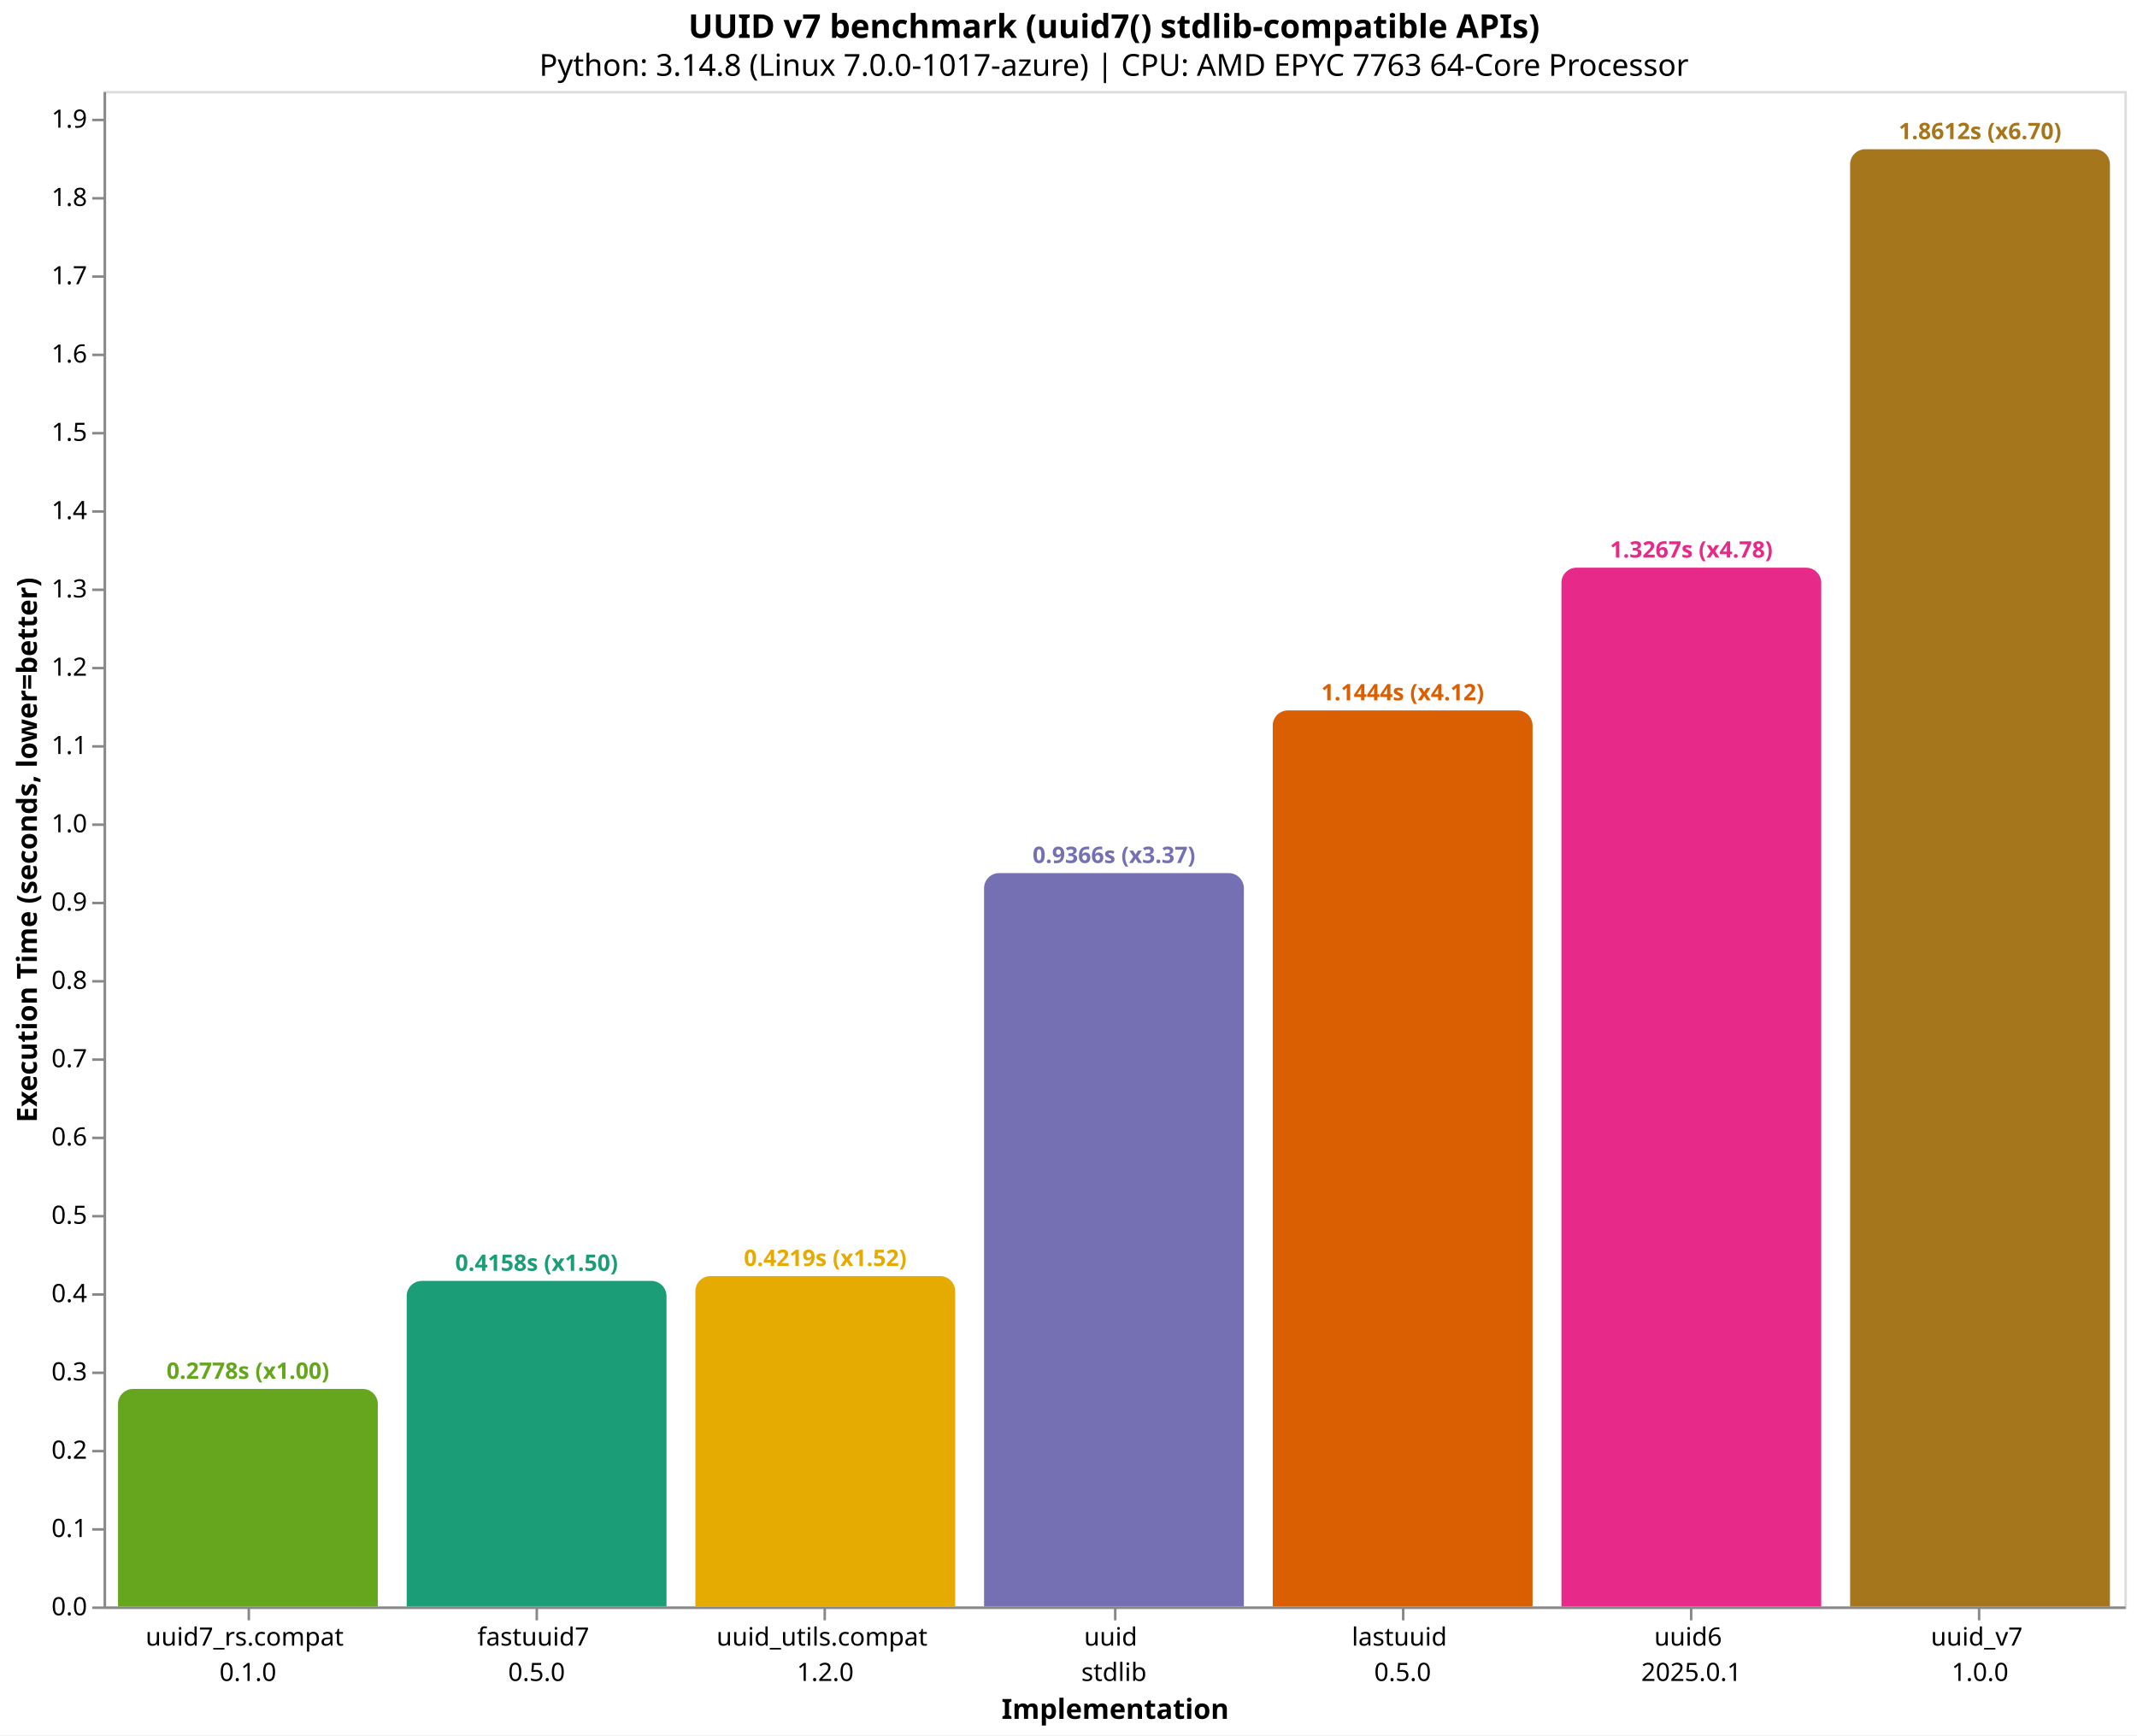
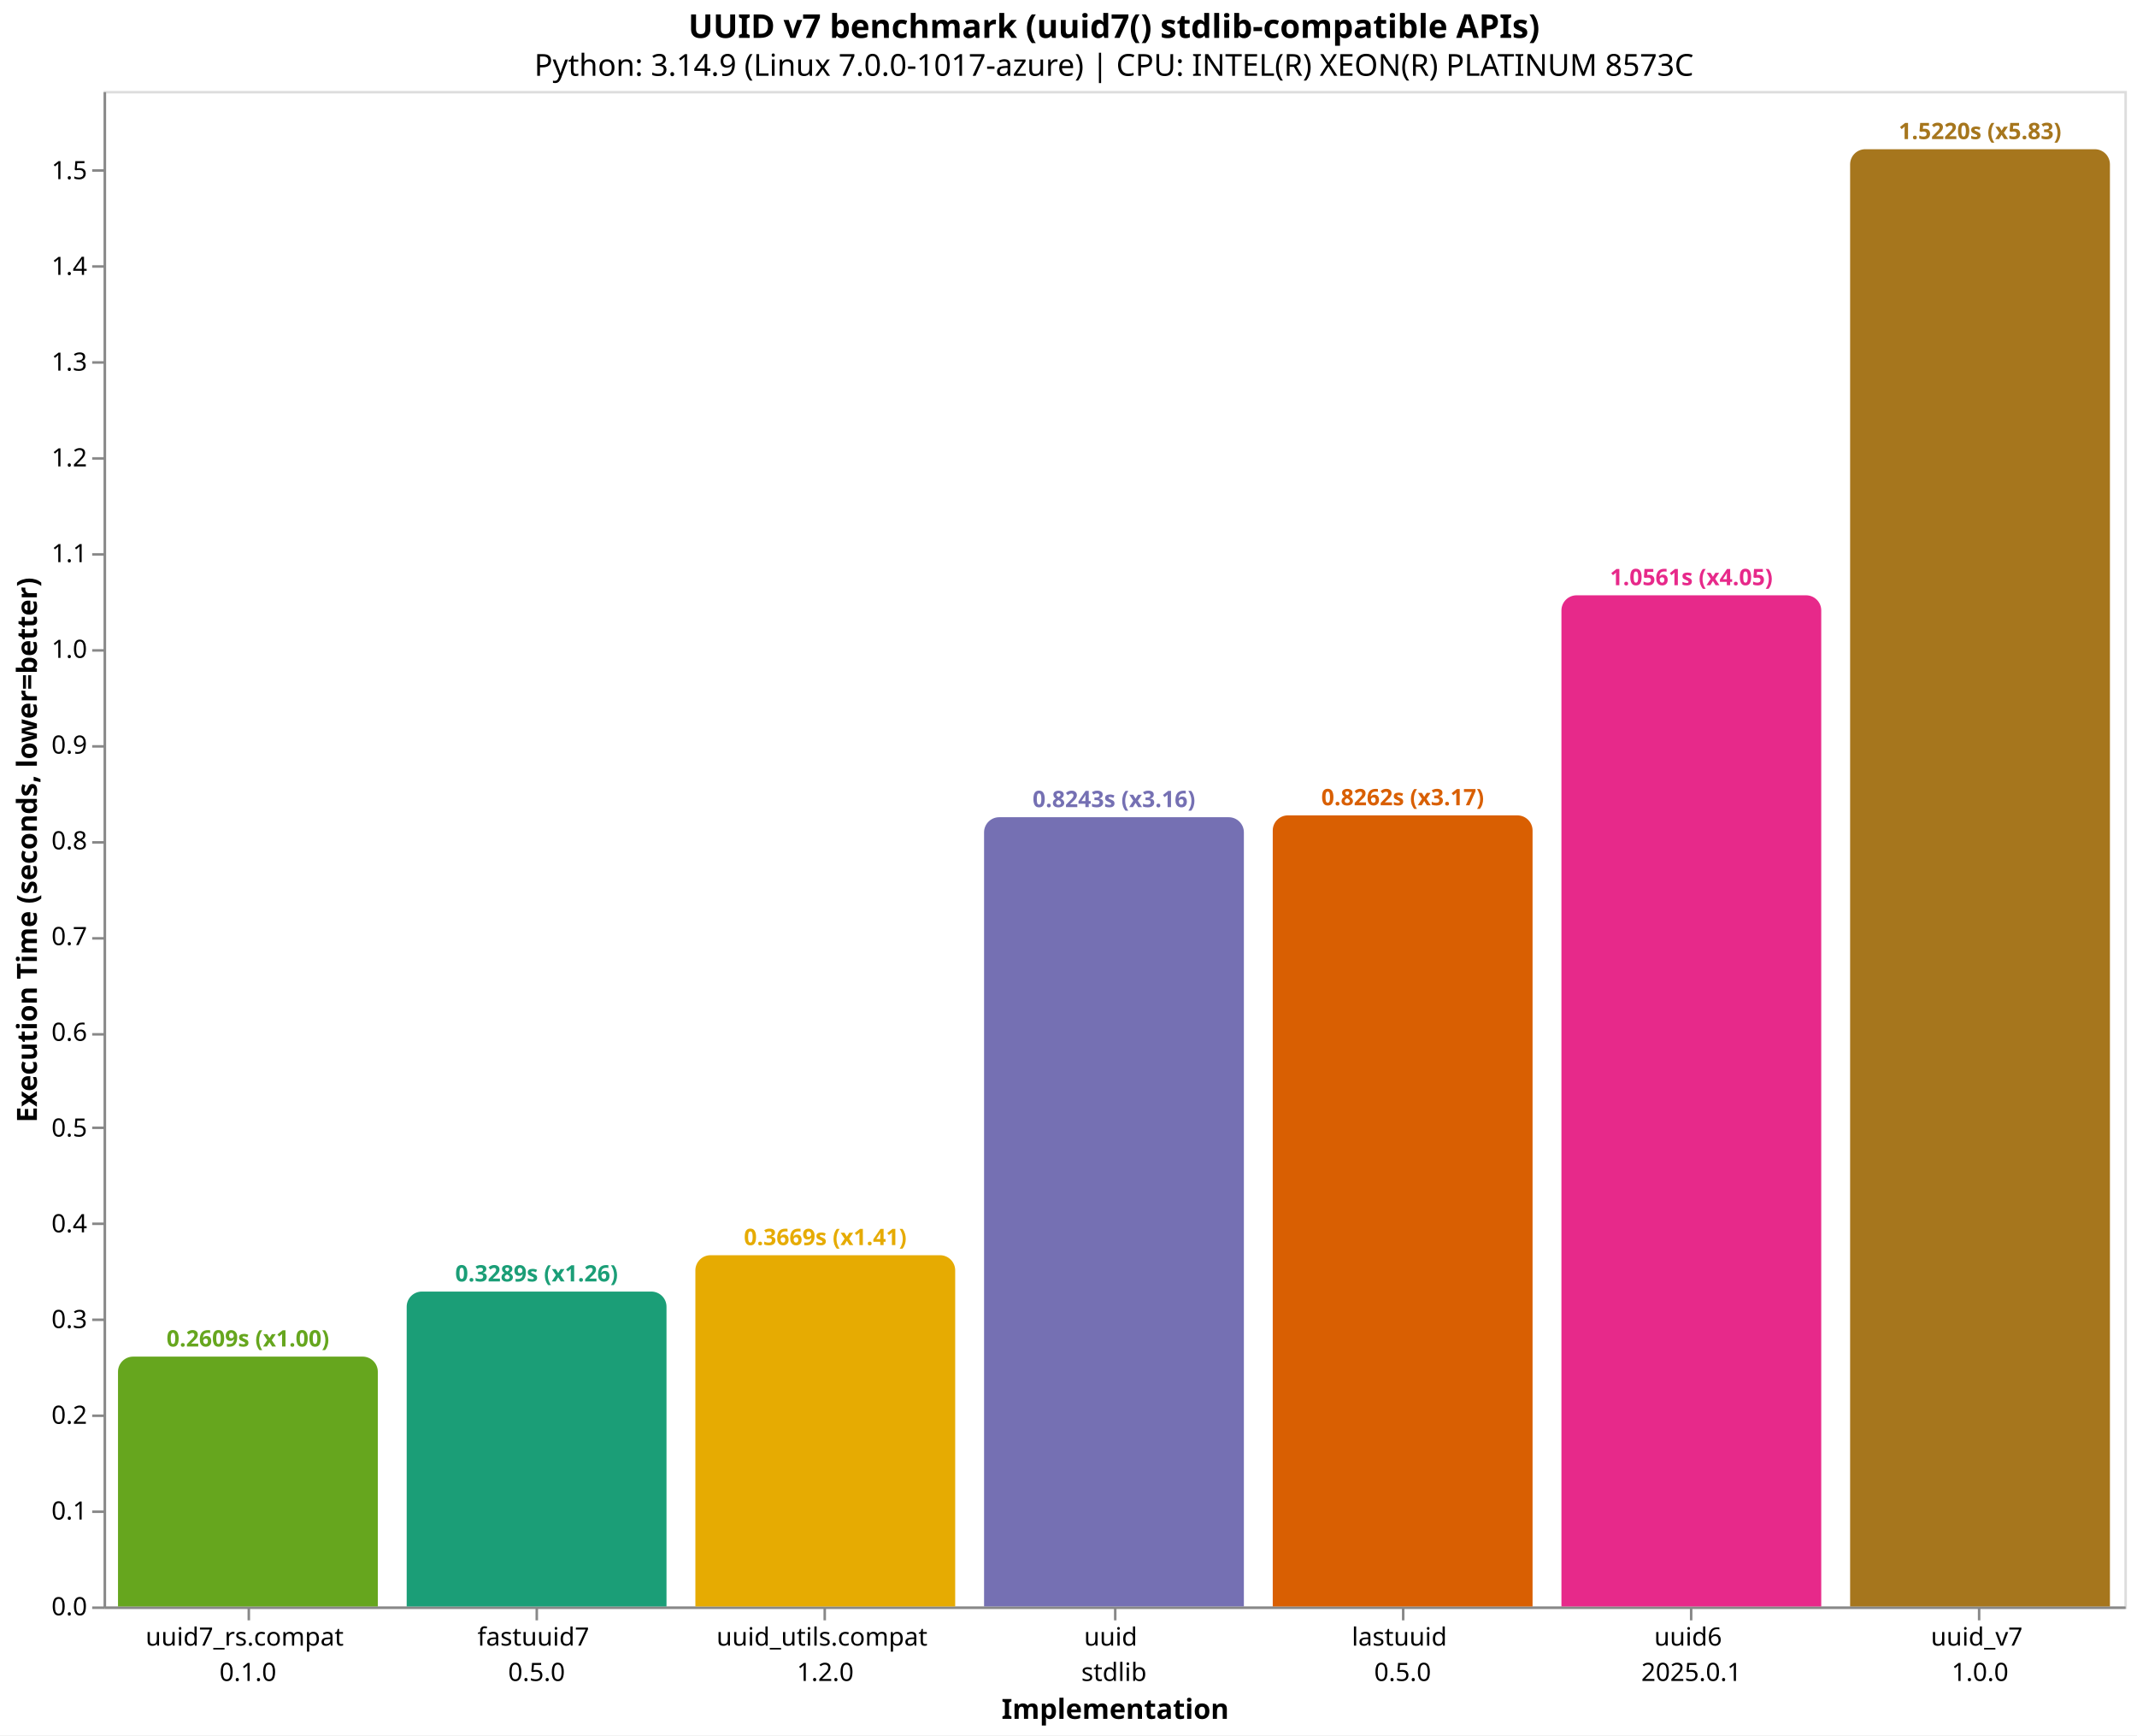
<svg xmlns="http://www.w3.org/2000/svg" version="1.1" class="marks" width="846" height="687" viewBox="0 0 846 687">
  <rect width="846" height="687" fill="white" />
  <g fill="none" stroke-miterlimit="10" transform="translate(41,36)">
    <g class="mark-group role-frame root" role="graphics-object" aria-roledescription="group mark container">
      <g transform="translate(0,0)">
        <path class="background" aria-hidden="true" d="M0.5,0.5h800v600h-800Z" stroke="#ddd" />
        <g>
          <g class="mark-group role-axis" role="graphics-symbol" aria-roledescription="axis" aria-label="X-axis titled 'Implementation' for a discrete scale with 7 values: uuid7_rs.compat&#10;0.1.0, fastuuid7&#10;0.5.0, uuid_utils.compat&#10;1.2.0, uuid&#10;stdlib, lastuuid&#10;0.5.0, uuid6&#10;2025.0.1, uuid_v7&#10;1.0.0">
            <g transform="translate(0.5,600.5)">
              <path class="background" aria-hidden="true" d="M0,0h0v0h0Z" pointer-events="none" />
              <g>
                <g class="mark-rule role-axis-tick" pointer-events="none">
                  <line transform="translate(57,0)" x2="0" y2="5" stroke="#888" stroke-width="1" opacity="1" />
                  <line transform="translate(171,0)" x2="0" y2="5" stroke="#888" stroke-width="1" opacity="1" />
                  <line transform="translate(285,0)" x2="0" y2="5" stroke="#888" stroke-width="1" opacity="1" />
                  <line transform="translate(400,0)" x2="0" y2="5" stroke="#888" stroke-width="1" opacity="1" />
                  <line transform="translate(514,0)" x2="0" y2="5" stroke="#888" stroke-width="1" opacity="1" />
                  <line transform="translate(628,0)" x2="0" y2="5" stroke="#888" stroke-width="1" opacity="1" />
                  <line transform="translate(742,0)" x2="0" y2="5" stroke="#888" stroke-width="1" opacity="1" />
                </g>
                <g class="mark-text role-axis-label" pointer-events="none">
                  <text text-anchor="middle" transform="translate(56.64286,15)" font-family="sans-serif" font-size="10px" fill="#000" opacity="1">
                    <tspan>uuid7_rs.compat</tspan>
                    <tspan x="0" dy="14">0.1.0</tspan>
                  </text>
                  <text text-anchor="middle" transform="translate(170.9286,15)" font-family="sans-serif" font-size="10px" fill="#000" opacity="1">
                    <tspan>fastuuid7</tspan>
                    <tspan x="0" dy="14">0.5.0</tspan>
                  </text>
                  <text text-anchor="middle" transform="translate(285.2143,15)" font-family="sans-serif" font-size="10px" fill="#000" opacity="1">
                    <tspan>uuid_utils.compat</tspan>
                    <tspan x="0" dy="14">1.2.0</tspan>
                  </text>
                  <text text-anchor="middle" transform="translate(399.5,15)" font-family="sans-serif" font-size="10px" fill="#000" opacity="1">
                    <tspan>uuid</tspan>
                    <tspan x="0" dy="14">stdlib</tspan>
                  </text>
                  <text text-anchor="middle" transform="translate(513.7857,15)" font-family="sans-serif" font-size="10px" fill="#000" opacity="1">
                    <tspan>lastuuid</tspan>
                    <tspan x="0" dy="14">0.5.0</tspan>
                  </text>
                  <text text-anchor="middle" transform="translate(628.0714,15)" font-family="sans-serif" font-size="10px" fill="#000" opacity="1">
                    <tspan>uuid6</tspan>
                    <tspan x="0" dy="14">2025.0.1</tspan>
                  </text>
                  <text text-anchor="middle" transform="translate(742.3571,15)" font-family="sans-serif" font-size="10px" fill="#000" opacity="1">
                    <tspan>uuid_v7</tspan>
                    <tspan x="0" dy="14">1.0.0</tspan>
                  </text>
                </g>
                <g class="mark-rule role-axis-domain" pointer-events="none">
                  <line transform="translate(0,0)" x2="800" y2="0" stroke="#888" stroke-width="1" opacity="1" />
                </g>
                <g class="mark-text role-axis-title" pointer-events="none">
                  <text text-anchor="middle" transform="translate(400,44)" font-family="sans-serif" font-size="11px" font-weight="bold" fill="#000" opacity="1">Implementation</text>
                </g>
              </g>
              <path class="foreground" aria-hidden="true" d="" pointer-events="none" display="none" />
            </g>
          </g>
-           <g class="mark-group role-axis" role="graphics-symbol" aria-roledescription="axis" aria-label="Y-axis titled 'Execution Time (seconds, lower=better)' for a linear scale with values from 0.0 to 1.9">
+           <g class="mark-group role-axis" role="graphics-symbol" aria-roledescription="axis" aria-label="Y-axis titled 'Execution Time (seconds, lower=better)' for a linear scale with values from 0.0 to 1.6">
            <g transform="translate(0.5,0.5)">
              <path class="background" aria-hidden="true" d="M0,0h0v0h0Z" pointer-events="none" />
              <g>
                <g class="mark-rule role-axis-tick" pointer-events="none">
                  <line transform="translate(0,600)" x2="-5" y2="0" stroke="#888" stroke-width="1" opacity="1" />
-                   <line transform="translate(0,569)" x2="-5" y2="0" stroke="#888" stroke-width="1" opacity="1" />
-                   <line transform="translate(0,538)" x2="-5" y2="0" stroke="#888" stroke-width="1" opacity="1" />
-                   <line transform="translate(0,507)" x2="-5" y2="0" stroke="#888" stroke-width="1" opacity="1" />
-                   <line transform="translate(0,476)" x2="-5" y2="0" stroke="#888" stroke-width="1" opacity="1" />
-                   <line transform="translate(0,445)" x2="-5" y2="0" stroke="#888" stroke-width="1" opacity="1" />
-                   <line transform="translate(0,414)" x2="-5" y2="0" stroke="#888" stroke-width="1" opacity="1" />
-                   <line transform="translate(0,383)" x2="-5" y2="0" stroke="#888" stroke-width="1" opacity="1" />
-                   <line transform="translate(0,352)" x2="-5" y2="0" stroke="#888" stroke-width="1" opacity="1" />
-                   <line transform="translate(0,321)" x2="-5" y2="0" stroke="#888" stroke-width="1" opacity="1" />
-                   <line transform="translate(0,290)" x2="-5" y2="0" stroke="#888" stroke-width="1" opacity="1" />
+                   <line transform="translate(0,562)" x2="-5" y2="0" stroke="#888" stroke-width="1" opacity="1" />
+                   <line transform="translate(0,524)" x2="-5" y2="0" stroke="#888" stroke-width="1" opacity="1" />
+                   <line transform="translate(0,486)" x2="-5" y2="0" stroke="#888" stroke-width="1" opacity="1" />
+                   <line transform="translate(0,448)" x2="-5" y2="0" stroke="#888" stroke-width="1" opacity="1" />
+                   <line transform="translate(0,410)" x2="-5" y2="0" stroke="#888" stroke-width="1" opacity="1" />
+                   <line transform="translate(0,373)" x2="-5" y2="0" stroke="#888" stroke-width="1" opacity="1" />
+                   <line transform="translate(0,335)" x2="-5" y2="0" stroke="#888" stroke-width="1" opacity="1" />
+                   <line transform="translate(0,297)" x2="-5" y2="0" stroke="#888" stroke-width="1" opacity="1" />
                  <line transform="translate(0,259)" x2="-5" y2="0" stroke="#888" stroke-width="1" opacity="1" />
-                   <line transform="translate(0,228)" x2="-5" y2="0" stroke="#888" stroke-width="1" opacity="1" />
-                   <line transform="translate(0,197)" x2="-5" y2="0" stroke="#888" stroke-width="1" opacity="1" />
-                   <line transform="translate(0,166)" x2="-5" y2="0" stroke="#888" stroke-width="1" opacity="1" />
-                   <line transform="translate(0,135)" x2="-5" y2="0" stroke="#888" stroke-width="1" opacity="1" />
-                   <line transform="translate(0,104)" x2="-5" y2="0" stroke="#888" stroke-width="1" opacity="1" />
-                   <line transform="translate(0,73)" x2="-5" y2="0" stroke="#888" stroke-width="1" opacity="1" />
-                   <line transform="translate(0,42)" x2="-5" y2="0" stroke="#888" stroke-width="1" opacity="1" />
-                   <line transform="translate(0,11)" x2="-5" y2="0" stroke="#888" stroke-width="1" opacity="1" />
+                   <line transform="translate(0,221)" x2="-5" y2="0" stroke="#888" stroke-width="1" opacity="1" />
+                   <line transform="translate(0,183)" x2="-5" y2="0" stroke="#888" stroke-width="1" opacity="1" />
+                   <line transform="translate(0,145)" x2="-5" y2="0" stroke="#888" stroke-width="1" opacity="1" />
+                   <line transform="translate(0,107)" x2="-5" y2="0" stroke="#888" stroke-width="1" opacity="1" />
+                   <line transform="translate(0,69)" x2="-5" y2="0" stroke="#888" stroke-width="1" opacity="1" />
+                   <line transform="translate(0,31)" x2="-5" y2="0" stroke="#888" stroke-width="1" opacity="1" />
                </g>
                <g class="mark-text role-axis-label" pointer-events="none">
                  <text text-anchor="end" transform="translate(-7,603)" font-family="sans-serif" font-size="10px" fill="#000" opacity="1">0.0</text>
-                   <text text-anchor="end" transform="translate(-7,572.002)" font-family="sans-serif" font-size="10px" fill="#000" opacity="1">0.1</text>
-                   <text text-anchor="end" transform="translate(-7,541.004)" font-family="sans-serif" font-size="10px" fill="#000" opacity="1">0.2</text>
-                   <text text-anchor="end" transform="translate(-7,510.006)" font-family="sans-serif" font-size="10px" fill="#000" opacity="1">0.3</text>
-                   <text text-anchor="end" transform="translate(-7,479.008)" font-family="sans-serif" font-size="10px" fill="#000" opacity="1">0.4</text>
-                   <text text-anchor="end" transform="translate(-7,448.01)" font-family="sans-serif" font-size="10px" fill="#000" opacity="1">0.5</text>
-                   <text text-anchor="end" transform="translate(-7,417.0121)" font-family="sans-serif" font-size="10px" fill="#000" opacity="1">0.6</text>
-                   <text text-anchor="end" transform="translate(-7,386.0141)" font-family="sans-serif" font-size="10px" fill="#000" opacity="1">0.7</text>
-                   <text text-anchor="end" transform="translate(-7,355.0161)" font-family="sans-serif" font-size="10px" fill="#000" opacity="1">0.8</text>
-                   <text text-anchor="end" transform="translate(-7,324.0181)" font-family="sans-serif" font-size="10px" fill="#000" opacity="1">0.9</text>
-                   <text text-anchor="end" transform="translate(-7,293.0201)" font-family="sans-serif" font-size="10px" fill="#000" opacity="1">1.0</text>
-                   <text text-anchor="end" transform="translate(-7,262.0221)" font-family="sans-serif" font-size="10px" fill="#000" opacity="1">1.1</text>
-                   <text text-anchor="end" transform="translate(-7,231.0241)" font-family="sans-serif" font-size="10px" fill="#000" opacity="1">1.2</text>
-                   <text text-anchor="end" transform="translate(-7,200.0261)" font-family="sans-serif" font-size="10px" fill="#000" opacity="1">1.3</text>
-                   <text text-anchor="end" transform="translate(-7,169.0281)" font-family="sans-serif" font-size="10px" fill="#000" opacity="1">1.4</text>
-                   <text text-anchor="end" transform="translate(-7,138.0301)" font-family="sans-serif" font-size="10px" fill="#000" opacity="1">1.5</text>
-                   <text text-anchor="end" transform="translate(-7,107.0321)" font-family="sans-serif" font-size="10px" fill="#000" opacity="1">1.6</text>
-                   <text text-anchor="end" transform="translate(-7,76.03416)" font-family="sans-serif" font-size="10px" fill="#000" opacity="1">1.7</text>
-                   <text text-anchor="end" transform="translate(-7,45.03617)" font-family="sans-serif" font-size="10px" fill="#000" opacity="1">1.8</text>
-                   <text text-anchor="end" transform="translate(-7,14.03818)" font-family="sans-serif" font-size="10px" fill="#000" opacity="1">1.9</text>
+                   <text text-anchor="end" transform="translate(-7,565.0955)" font-family="sans-serif" font-size="10px" fill="#000" opacity="1">0.1</text>
+                   <text text-anchor="end" transform="translate(-7,527.191)" font-family="sans-serif" font-size="10px" fill="#000" opacity="1">0.2</text>
+                   <text text-anchor="end" transform="translate(-7,489.2864)" font-family="sans-serif" font-size="10px" fill="#000" opacity="1">0.3</text>
+                   <text text-anchor="end" transform="translate(-7,451.3819)" font-family="sans-serif" font-size="10px" fill="#000" opacity="1">0.4</text>
+                   <text text-anchor="end" transform="translate(-7,413.4774)" font-family="sans-serif" font-size="10px" fill="#000" opacity="1">0.5</text>
+                   <text text-anchor="end" transform="translate(-7,375.5729)" font-family="sans-serif" font-size="10px" fill="#000" opacity="1">0.6</text>
+                   <text text-anchor="end" transform="translate(-7,337.6684)" font-family="sans-serif" font-size="10px" fill="#000" opacity="1">0.7</text>
+                   <text text-anchor="end" transform="translate(-7,299.7639)" font-family="sans-serif" font-size="10px" fill="#000" opacity="1">0.8</text>
+                   <text text-anchor="end" transform="translate(-7,261.8593)" font-family="sans-serif" font-size="10px" fill="#000" opacity="1">0.9</text>
+                   <text text-anchor="end" transform="translate(-7,223.9548)" font-family="sans-serif" font-size="10px" fill="#000" opacity="1">1.0</text>
+                   <text text-anchor="end" transform="translate(-7,186.0503)" font-family="sans-serif" font-size="10px" fill="#000" opacity="1">1.1</text>
+                   <text text-anchor="end" transform="translate(-7,148.1458)" font-family="sans-serif" font-size="10px" fill="#000" opacity="1">1.2</text>
+                   <text text-anchor="end" transform="translate(-7,110.2413)" font-family="sans-serif" font-size="10px" fill="#000" opacity="1">1.3</text>
+                   <text text-anchor="end" transform="translate(-7,72.33674)" font-family="sans-serif" font-size="10px" fill="#000" opacity="1">1.4</text>
+                   <text text-anchor="end" transform="translate(-7,34.43223)" font-family="sans-serif" font-size="10px" fill="#000" opacity="1">1.5</text>
                </g>
                <g class="mark-rule role-axis-domain" pointer-events="none">
                  <line transform="translate(0,600)" x2="0" y2="-600" stroke="#888" stroke-width="1" opacity="1" />
                </g>
                <g class="mark-text role-axis-title" pointer-events="none">
                  <text text-anchor="middle" transform="translate(-24.90137,300) rotate(-90) translate(0,-2)" font-family="sans-serif" font-size="11px" font-weight="bold" fill="#000" opacity="1">Execution Time (seconds, lower=better)</text>
                </g>
              </g>
              <path class="foreground" aria-hidden="true" d="" pointer-events="none" display="none" />
            </g>
          </g>
          <g class="mark-group role-scope" role="graphics-object" aria-roledescription="group mark container">
-             <g transform="translate(5.714286,513.8867)">
-               <path class="background" aria-hidden="true" d="M6,0L96.857,0C100.169,0,102.857,2.689,102.857,6L102.857,86.113C102.857,86.113,102.857,86.113,102.857,86.113L0,86.113C0,86.113,0,86.113,0,86.113L0,6C0,2.689,2.689,0,6,0Z" />
+             <g transform="translate(5.714286,501.0927)">
+               <path class="background" aria-hidden="true" d="M6,0L96.857,0C100.169,0,102.857,2.689,102.857,6L102.857,98.907C102.857,98.907,102.857,98.907,102.857,98.907L0,98.907C0,98.907,0,98.907,0,98.907L0,6C0,2.689,2.689,0,6,0Z" />
              <g clip-path="url(#clip10)">
                <g class="mark-group role-scope" role="graphics-object" aria-roledescription="group mark container">
-                   <g transform="translate(0,-513.8867)">
-                     <path class="background" aria-hidden="true" d="M0,0h102.857v0h-102.857Z" />
-                     <g>
-                       <g class="mark-rect role-mark layer_0_marks" role="graphics-object" aria-roledescription="rect mark container">
-                         <path aria-label="Implementation: uuid7_rs.compat&#10;0.1.0; Execution Time (seconds, lower=better): 0.277802861; implementation: uuid7_rs.compat; Execution Time (s): 0.2778; Slowdown: 1.00" role="graphics-symbol" aria-roledescription="bar" d="M0,513.887h102.857v86.113h-102.857Z" fill="#66a61e" />
-                       </g>
-                     </g>
-                     <path class="foreground" aria-hidden="true" d="" display="none" />
-                   </g>
-                 </g>
-               </g>
-               <path class="foreground" aria-hidden="true" d="" display="none" />
-             </g>
-             <g transform="translate(120,471.115)">
-               <path class="background" aria-hidden="true" d="M6,0L96.857,0C100.169,0,102.857,2.689,102.857,6L102.857,128.885C102.857,128.885,102.857,128.885,102.857,128.885L0,128.885C0,128.885,0,128.885,0,128.885L0,6C0,2.689,2.689,0,6,0Z" />
+                   <g transform="translate(0,-501.0927)">
+                     <path class="background" aria-hidden="true" d="M0,0h102.857v0h-102.857Z" />
+                     <g>
+                       <g class="mark-rect role-mark layer_0_marks" role="graphics-object" aria-roledescription="rect mark container">
+                         <path aria-label="Implementation: uuid7_rs.compat&#10;0.1.0; Execution Time (seconds, lower=better): 0.260938105; implementation: uuid7_rs.compat; Execution Time (s): 0.2609; Slowdown: 1.00" role="graphics-symbol" aria-roledescription="bar" d="M0,501.093h102.857v98.907h-102.857Z" fill="#66a61e" />
+                       </g>
+                     </g>
+                     <path class="foreground" aria-hidden="true" d="" display="none" />
+                   </g>
+                 </g>
+               </g>
+               <path class="foreground" aria-hidden="true" d="" display="none" />
+             </g>
+             <g transform="translate(120,475.3399)">
+               <path class="background" aria-hidden="true" d="M6,0L96.857,0C100.169,0,102.857,2.689,102.857,6L102.857,124.66C102.857,124.66,102.857,124.66,102.857,124.66L0,124.66C0,124.66,0,124.66,0,124.66L0,6C0,2.689,2.689,0,6,0Z" />
              <g clip-path="url(#clip11)">
                <g class="mark-group role-scope" role="graphics-object" aria-roledescription="group mark container">
-                   <g transform="translate(0,-471.115)">
-                     <path class="background" aria-hidden="true" d="M0,0h102.857v0h-102.857Z" />
-                     <g>
-                       <g class="mark-rect role-mark layer_0_marks" role="graphics-object" aria-roledescription="rect mark container">
-                         <path aria-label="Implementation: fastuuid7&#10;0.5.0; Execution Time (seconds, lower=better): 0.415784962; implementation: fastuuid7; Execution Time (s): 0.4158; Slowdown: 1.50" role="graphics-symbol" aria-roledescription="bar" d="M0,471.115h102.857v128.885h-102.857Z" fill="#1b9e77" />
-                       </g>
-                     </g>
-                     <path class="foreground" aria-hidden="true" d="" display="none" />
-                   </g>
-                 </g>
-               </g>
-               <path class="foreground" aria-hidden="true" d="" display="none" />
-             </g>
-             <g transform="translate(234.2857,469.2074)">
-               <path class="background" aria-hidden="true" d="M6,0L96.857,0C100.169,0,102.857,2.689,102.857,6L102.857,130.793C102.857,130.793,102.857,130.793,102.857,130.793L0,130.793C0,130.793,0,130.793,0,130.793L0,6C0,2.689,2.689,0,6,0Z" />
+                   <g transform="translate(0,-475.3399)">
+                     <path class="background" aria-hidden="true" d="M0,0h102.857v0h-102.857Z" />
+                     <g>
+                       <g class="mark-rect role-mark layer_0_marks" role="graphics-object" aria-roledescription="rect mark container">
+                         <path aria-label="Implementation: fastuuid7&#10;0.5.0; Execution Time (seconds, lower=better): 0.328879142; implementation: fastuuid7; Execution Time (s): 0.3289; Slowdown: 1.26" role="graphics-symbol" aria-roledescription="bar" d="M0,475.34h102.857v124.66h-102.857Z" fill="#1b9e77" />
+                       </g>
+                     </g>
+                     <path class="foreground" aria-hidden="true" d="" display="none" />
+                   </g>
+                 </g>
+               </g>
+               <path class="foreground" aria-hidden="true" d="" display="none" />
+             </g>
+             <g transform="translate(234.2857,460.9459)">
+               <path class="background" aria-hidden="true" d="M6,0L96.857,0C100.169,0,102.857,2.689,102.857,6L102.857,139.054C102.857,139.054,102.857,139.054,102.857,139.054L0,139.054C0,139.054,0,139.054,0,139.054L0,6C0,2.689,2.689,0,6,0Z" />
              <g clip-path="url(#clip12)">
                <g class="mark-group role-scope" role="graphics-object" aria-roledescription="group mark container">
-                   <g transform="translate(0,-469.2074)">
-                     <path class="background" aria-hidden="true" d="M0,0h102.857v0h-102.857Z" />
-                     <g>
-                       <g class="mark-rect role-mark layer_0_marks" role="graphics-object" aria-roledescription="rect mark container">
-                         <path aria-label="Implementation: uuid_utils.compat&#10;1.2.0; Execution Time (seconds, lower=better): 0.421938911; implementation: uuid_utils.compat; Execution Time (s): 0.4219; Slowdown: 1.52" role="graphics-symbol" aria-roledescription="bar" d="M0,469.207h102.857v130.793h-102.857Z" fill="#e6ab02" />
-                       </g>
-                     </g>
-                     <path class="foreground" aria-hidden="true" d="" display="none" />
-                   </g>
-                 </g>
-               </g>
-               <path class="foreground" aria-hidden="true" d="" display="none" />
-             </g>
-             <g transform="translate(348.5714,309.6628)">
-               <path class="background" aria-hidden="true" d="M6,0L96.857,0C100.169,0,102.857,2.689,102.857,6L102.857,290.337C102.857,290.337,102.857,290.337,102.857,290.337L0,290.337C0,290.337,0,290.337,0,290.337L0,6C0,2.689,2.689,0,6,0Z" />
+                   <g transform="translate(0,-460.9459)">
+                     <path class="background" aria-hidden="true" d="M0,0h102.857v0h-102.857Z" />
+                     <g>
+                       <g class="mark-rect role-mark layer_0_marks" role="graphics-object" aria-roledescription="rect mark container">
+                         <path aria-label="Implementation: uuid_utils.compat&#10;1.2.0; Execution Time (seconds, lower=better): 0.366853691; implementation: uuid_utils.compat; Execution Time (s): 0.3669; Slowdown: 1.41" role="graphics-symbol" aria-roledescription="bar" d="M0,460.946h102.857v139.054h-102.857Z" fill="#e6ab02" />
+                       </g>
+                     </g>
+                     <path class="foreground" aria-hidden="true" d="" display="none" />
+                   </g>
+                 </g>
+               </g>
+               <path class="foreground" aria-hidden="true" d="" display="none" />
+             </g>
+             <g transform="translate(348.5714,287.5426)">
+               <path class="background" aria-hidden="true" d="M6,0L96.857,0C100.169,0,102.857,2.689,102.857,6L102.857,312.457C102.857,312.457,102.857,312.457,102.857,312.457L0,312.457C0,312.457,0,312.457,0,312.457L0,6C0,2.689,2.689,0,6,0Z" />
              <g clip-path="url(#clip13)">
                <g class="mark-group role-scope" role="graphics-object" aria-roledescription="group mark container">
-                   <g transform="translate(0,-309.6628)">
-                     <path class="background" aria-hidden="true" d="M0,0h102.857v0h-102.857Z" />
-                     <g>
-                       <g class="mark-rect role-mark layer_0_marks" role="graphics-object" aria-roledescription="rect mark container">
-                         <path aria-label="Implementation: uuid&#10;stdlib; Execution Time (seconds, lower=better): 0.936632417; implementation: uuid; Execution Time (s): 0.9366; Slowdown: 3.37" role="graphics-symbol" aria-roledescription="bar" d="M0,309.663h102.857v290.337h-102.857Z" fill="#7570b3" />
-                       </g>
-                     </g>
-                     <path class="foreground" aria-hidden="true" d="" display="none" />
-                   </g>
-                 </g>
-               </g>
-               <path class="foreground" aria-hidden="true" d="" display="none" />
-             </g>
-             <g transform="translate(462.8571,245.2616)">
-               <path class="background" aria-hidden="true" d="M6,0L96.857,0C100.169,0,102.857,2.689,102.857,6L102.857,354.738C102.857,354.738,102.857,354.738,102.857,354.738L0,354.738C0,354.738,0,354.738,0,354.738L0,6C0,2.689,2.689,0,6,0Z" />
+                   <g transform="translate(0,-287.5426)">
+                     <path class="background" aria-hidden="true" d="M0,0h102.857v0h-102.857Z" />
+                     <g>
+                       <g class="mark-rect role-mark layer_0_marks" role="graphics-object" aria-roledescription="rect mark container">
+                         <path aria-label="Implementation: uuid&#10;stdlib; Execution Time (seconds, lower=better): 0.824327675; implementation: uuid; Execution Time (s): 0.8243; Slowdown: 3.16" role="graphics-symbol" aria-roledescription="bar" d="M0,287.543h102.857v312.457h-102.857Z" fill="#7570b3" />
+                       </g>
+                     </g>
+                     <path class="foreground" aria-hidden="true" d="" display="none" />
+                   </g>
+                 </g>
+               </g>
+               <path class="foreground" aria-hidden="true" d="" display="none" />
+             </g>
+             <g transform="translate(462.8571,286.8142)">
+               <path class="background" aria-hidden="true" d="M6,0L96.857,0C100.169,0,102.857,2.689,102.857,6L102.857,313.186C102.857,313.186,102.857,313.186,102.857,313.186L0,313.186C0,313.186,0,313.186,0,313.186L0,6C0,2.689,2.689,0,6,0Z" />
              <g clip-path="url(#clip14)">
                <g class="mark-group role-scope" role="graphics-object" aria-roledescription="group mark container">
-                   <g transform="translate(0,-245.2616)">
-                     <path class="background" aria-hidden="true" d="M0,0h102.857v0h-102.857Z" />
-                     <g>
-                       <g class="mark-rect role-mark layer_0_marks" role="graphics-object" aria-roledescription="rect mark container">
-                         <path aria-label="Implementation: lastuuid&#10;0.5.0; Execution Time (seconds, lower=better): 1.144391702; implementation: lastuuid; Execution Time (s): 1.1444; Slowdown: 4.12" role="graphics-symbol" aria-roledescription="bar" d="M0,245.262h102.857v354.738h-102.857Z" fill="#d95f02" />
-                       </g>
-                     </g>
-                     <path class="foreground" aria-hidden="true" d="" display="none" />
-                   </g>
-                 </g>
-               </g>
-               <path class="foreground" aria-hidden="true" d="" display="none" />
-             </g>
-             <g transform="translate(577.1429,188.7491)">
-               <path class="background" aria-hidden="true" d="M6,0L96.857,0C100.169,0,102.857,2.689,102.857,6L102.857,411.251C102.857,411.251,102.857,411.251,102.857,411.251L0,411.251C0,411.251,0,411.251,0,411.251L0,6C0,2.689,2.689,0,6,0Z" />
+                   <g transform="translate(0,-286.8142)">
+                     <path class="background" aria-hidden="true" d="M0,0h102.857v0h-102.857Z" />
+                     <g>
+                       <g class="mark-rect role-mark layer_0_marks" role="graphics-object" aria-roledescription="rect mark container">
+                         <path aria-label="Implementation: lastuuid&#10;0.5.0; Execution Time (seconds, lower=better): 0.826249267; implementation: lastuuid; Execution Time (s): 0.8262; Slowdown: 3.17" role="graphics-symbol" aria-roledescription="bar" d="M0,286.814h102.857v313.186h-102.857Z" fill="#d95f02" />
+                       </g>
+                     </g>
+                     <path class="foreground" aria-hidden="true" d="" display="none" />
+                   </g>
+                 </g>
+               </g>
+               <path class="foreground" aria-hidden="true" d="" display="none" />
+             </g>
+             <g transform="translate(577.1429,199.6829)">
+               <path class="background" aria-hidden="true" d="M6,0L96.857,0C100.169,0,102.857,2.689,102.857,6L102.857,400.317C102.857,400.317,102.857,400.317,102.857,400.317L0,400.317C0,400.317,0,400.317,0,400.317L0,6C0,2.689,2.689,0,6,0Z" />
              <g clip-path="url(#clip15)">
                <g class="mark-group role-scope" role="graphics-object" aria-roledescription="group mark container">
-                   <g transform="translate(0,-188.7491)">
-                     <path class="background" aria-hidden="true" d="M0,0h102.857v0h-102.857Z" />
-                     <g>
-                       <g class="mark-rect role-mark layer_0_marks" role="graphics-object" aria-roledescription="rect mark container">
-                         <path aria-label="Implementation: uuid6&#10;2025.0.1; Execution Time (seconds, lower=better): 1.326701693; implementation: uuid6; Execution Time (s): 1.3267; Slowdown: 4.78" role="graphics-symbol" aria-roledescription="bar" d="M0,188.749h102.857v411.251h-102.857Z" fill="#e7298a" />
+                   <g transform="translate(0,-199.6829)">
+                     <path class="background" aria-hidden="true" d="M0,0h102.857v0h-102.857Z" />
+                     <g>
+                       <g class="mark-rect role-mark layer_0_marks" role="graphics-object" aria-roledescription="rect mark container">
+                         <path aria-label="Implementation: uuid6&#10;2025.0.1; Execution Time (seconds, lower=better): 1.056119622; implementation: uuid6; Execution Time (s): 1.0561; Slowdown: 4.05" role="graphics-symbol" aria-roledescription="bar" d="M0,199.683h102.857v400.317h-102.857Z" fill="#e7298a" />
                      </g>
                    </g>
                    <path class="foreground" aria-hidden="true" d="" display="none" />
                  </g>
                </g>
              </g>
              <path class="foreground" aria-hidden="true" d="" display="none" />
            </g>
            <g transform="translate(691.4286,23.07692)">
              <path class="background" aria-hidden="true" d="M6,0L96.857,0C100.169,0,102.857,2.689,102.857,6L102.857,576.923C102.857,576.923,102.857,576.923,102.857,576.923L0,576.923C0,576.923,0,576.923,0,576.923L0,6C0,2.689,2.689,0,6,0Z" />
              <g clip-path="url(#clip16)">
                <g class="mark-group role-scope" role="graphics-object" aria-roledescription="group mark container">
                  <g transform="translate(0,-23.07692)">
                    <path class="background" aria-hidden="true" d="M0,0h102.857v0h-102.857Z" />
                    <g>
                      <g class="mark-rect role-mark layer_0_marks" role="graphics-object" aria-roledescription="rect mark container">
-                         <path aria-label="Implementation: uuid_v7&#10;1.0.0; Execution Time (seconds, lower=better): 1.861162813; implementation: uuid_v7; Execution Time (s): 1.8612; Slowdown: 6.70" role="graphics-symbol" aria-roledescription="bar" d="M0,23.077h102.857v576.923h-102.857Z" fill="#a6761d" />
+                         <path aria-label="Implementation: uuid_v7&#10;1.0.0; Execution Time (seconds, lower=better): 1.522043025; implementation: uuid_v7; Execution Time (s): 1.5220; Slowdown: 5.83" role="graphics-symbol" aria-roledescription="bar" d="M0,23.077h102.857v576.923h-102.857Z" fill="#a6761d" />
                      </g>
                    </g>
                    <path class="foreground" aria-hidden="true" d="" display="none" />
                  </g>
                </g>
              </g>
              <path class="foreground" aria-hidden="true" d="" display="none" />
            </g>
          </g>
          <g class="mark-text role-mark layer_1_marks" role="graphics-object" aria-roledescription="text mark container">
-             <text aria-label="Implementation: uuid7_rs.compat&#10;0.1.0; Execution Time (seconds, lower=better): 0.277802861; implementation: uuid7_rs.compat; label: 0.2778s (x1.00); Execution Time (s): 0.2778; Slowdown: 1.00" role="graphics-symbol" aria-roledescription="text mark" text-anchor="middle" transform="translate(57.14286,509.8867)" font-family="sans-serif" font-size="9px" font-weight="bold" fill="#66a61e">0.2778s (x1.00)</text>
-             <text aria-label="Implementation: fastuuid7&#10;0.5.0; Execution Time (seconds, lower=better): 0.415784962; implementation: fastuuid7; label: 0.4158s (x1.50); Execution Time (s): 0.4158; Slowdown: 1.50" role="graphics-symbol" aria-roledescription="text mark" text-anchor="middle" transform="translate(171.4286,467.115)" font-family="sans-serif" font-size="9px" font-weight="bold" fill="#1b9e77">0.4158s (x1.50)</text>
-             <text aria-label="Implementation: uuid_utils.compat&#10;1.2.0; Execution Time (seconds, lower=better): 0.421938911; implementation: uuid_utils.compat; label: 0.4219s (x1.52); Execution Time (s): 0.4219; Slowdown: 1.52" role="graphics-symbol" aria-roledescription="text mark" text-anchor="middle" transform="translate(285.7143,465.2074)" font-family="sans-serif" font-size="9px" font-weight="bold" fill="#e6ab02">0.4219s (x1.52)</text>
-             <text aria-label="Implementation: uuid&#10;stdlib; Execution Time (seconds, lower=better): 0.936632417; implementation: uuid; label: 0.9366s (x3.37); Execution Time (s): 0.9366; Slowdown: 3.37" role="graphics-symbol" aria-roledescription="text mark" text-anchor="middle" transform="translate(400,305.6628)" font-family="sans-serif" font-size="9px" font-weight="bold" fill="#7570b3">0.9366s (x3.37)</text>
-             <text aria-label="Implementation: lastuuid&#10;0.5.0; Execution Time (seconds, lower=better): 1.144391702; implementation: lastuuid; label: 1.1444s (x4.12); Execution Time (s): 1.1444; Slowdown: 4.12" role="graphics-symbol" aria-roledescription="text mark" text-anchor="middle" transform="translate(514.2857,241.2616)" font-family="sans-serif" font-size="9px" font-weight="bold" fill="#d95f02">1.1444s (x4.12)</text>
-             <text aria-label="Implementation: uuid6&#10;2025.0.1; Execution Time (seconds, lower=better): 1.326701693; implementation: uuid6; label: 1.3267s (x4.78); Execution Time (s): 1.3267; Slowdown: 4.78" role="graphics-symbol" aria-roledescription="text mark" text-anchor="middle" transform="translate(628.5714,184.7491)" font-family="sans-serif" font-size="9px" font-weight="bold" fill="#e7298a">1.3267s (x4.78)</text>
-             <text aria-label="Implementation: uuid_v7&#10;1.0.0; Execution Time (seconds, lower=better): 1.861162813; implementation: uuid_v7; label: 1.8612s (x6.70); Execution Time (s): 1.8612; Slowdown: 6.70" role="graphics-symbol" aria-roledescription="text mark" text-anchor="middle" transform="translate(742.8571,19.07692)" font-family="sans-serif" font-size="9px" font-weight="bold" fill="#a6761d">1.8612s (x6.70)</text>
+             <text aria-label="Implementation: uuid7_rs.compat&#10;0.1.0; Execution Time (seconds, lower=better): 0.260938105; implementation: uuid7_rs.compat; label: 0.2609s (x1.00); Execution Time (s): 0.2609; Slowdown: 1.00" role="graphics-symbol" aria-roledescription="text mark" text-anchor="middle" transform="translate(57.14286,497.0927)" font-family="sans-serif" font-size="9px" font-weight="bold" fill="#66a61e">0.2609s (x1.00)</text>
+             <text aria-label="Implementation: fastuuid7&#10;0.5.0; Execution Time (seconds, lower=better): 0.328879142; implementation: fastuuid7; label: 0.3289s (x1.26); Execution Time (s): 0.3289; Slowdown: 1.26" role="graphics-symbol" aria-roledescription="text mark" text-anchor="middle" transform="translate(171.4286,471.3399)" font-family="sans-serif" font-size="9px" font-weight="bold" fill="#1b9e77">0.3289s (x1.26)</text>
+             <text aria-label="Implementation: uuid_utils.compat&#10;1.2.0; Execution Time (seconds, lower=better): 0.366853691; implementation: uuid_utils.compat; label: 0.3669s (x1.41); Execution Time (s): 0.3669; Slowdown: 1.41" role="graphics-symbol" aria-roledescription="text mark" text-anchor="middle" transform="translate(285.7143,456.9459)" font-family="sans-serif" font-size="9px" font-weight="bold" fill="#e6ab02">0.3669s (x1.41)</text>
+             <text aria-label="Implementation: uuid&#10;stdlib; Execution Time (seconds, lower=better): 0.824327675; implementation: uuid; label: 0.8243s (x3.16); Execution Time (s): 0.8243; Slowdown: 3.16" role="graphics-symbol" aria-roledescription="text mark" text-anchor="middle" transform="translate(400,283.5426)" font-family="sans-serif" font-size="9px" font-weight="bold" fill="#7570b3">0.8243s (x3.16)</text>
+             <text aria-label="Implementation: lastuuid&#10;0.5.0; Execution Time (seconds, lower=better): 0.826249267; implementation: lastuuid; label: 0.8262s (x3.17); Execution Time (s): 0.8262; Slowdown: 3.17" role="graphics-symbol" aria-roledescription="text mark" text-anchor="middle" transform="translate(514.2857,282.8142)" font-family="sans-serif" font-size="9px" font-weight="bold" fill="#d95f02">0.8262s (x3.17)</text>
+             <text aria-label="Implementation: uuid6&#10;2025.0.1; Execution Time (seconds, lower=better): 1.056119622; implementation: uuid6; label: 1.0561s (x4.05); Execution Time (s): 1.0561; Slowdown: 4.05" role="graphics-symbol" aria-roledescription="text mark" text-anchor="middle" transform="translate(628.5714,195.6829)" font-family="sans-serif" font-size="9px" font-weight="bold" fill="#e7298a">1.0561s (x4.05)</text>
+             <text aria-label="Implementation: uuid_v7&#10;1.0.0; Execution Time (seconds, lower=better): 1.522043025; implementation: uuid_v7; label: 1.5220s (x5.83); Execution Time (s): 1.5220; Slowdown: 5.83" role="graphics-symbol" aria-roledescription="text mark" text-anchor="middle" transform="translate(742.8571,19.07692)" font-family="sans-serif" font-size="9px" font-weight="bold" fill="#a6761d">1.5220s (x5.83)</text>
          </g>
          <g class="mark-group role-title">
            <g transform="translate(400,-31)">
              <path class="background" aria-hidden="true" d="M0,0h0v0h0Z" pointer-events="none" />
              <g>
                <g class="mark-text role-title-text" role="graphics-symbol" aria-roledescription="title" aria-label="Title text 'UUID v7 benchmark (uuid7() stdlib-compatible APIs)'" pointer-events="none">
                  <text text-anchor="middle" transform="translate(0,10)" font-family="sans-serif" font-size="13px" font-weight="bold" fill="#000" opacity="1">UUID v7 benchmark (uuid7() stdlib-compatible APIs)</text>
                </g>
-                 <g class="mark-text role-title-subtitle" role="graphics-symbol" aria-roledescription="subtitle" aria-label="Subtitle text 'Python: 3.14.8 (Linux 7.0.0-1017-azure) | CPU: AMD EPYC 7763 64-Core Processor'" pointer-events="none">
-                   <text text-anchor="middle" transform="translate(0,25)" font-family="sans-serif" font-size="12px" fill="#000" opacity="1">Python: 3.14.8 (Linux 7.0.0-1017-azure) | CPU: AMD EPYC 7763 64-Core Processor</text>
+                 <g class="mark-text role-title-subtitle" role="graphics-symbol" aria-roledescription="subtitle" aria-label="Subtitle text 'Python: 3.14.9 (Linux 7.0.0-1017-azure) | CPU: INTEL(R) XEON(R) PLATINUM 8573C'" pointer-events="none">
+                   <text text-anchor="middle" transform="translate(0,25)" font-family="sans-serif" font-size="12px" fill="#000" opacity="1">Python: 3.14.9 (Linux 7.0.0-1017-azure) | CPU: INTEL(R) XEON(R) PLATINUM 8573C</text>
                </g>
              </g>
              <path class="foreground" aria-hidden="true" d="" pointer-events="none" display="none" />
            </g>
          </g>
        </g>
        <path class="foreground" aria-hidden="true" d="" display="none" />
      </g>
    </g>
  </g>
  <defs>
    <clipPath id="clip10">
-       <path d="M6,0L96.857,0C100.169,0,102.857,2.689,102.857,6L102.857,86.113C102.857,86.113,102.857,86.113,102.857,86.113L0,86.113C0,86.113,0,86.113,0,86.113L0,6C0,2.689,2.689,0,6,0Z" />
+       <path d="M6,0L96.857,0C100.169,0,102.857,2.689,102.857,6L102.857,98.907C102.857,98.907,102.857,98.907,102.857,98.907L0,98.907C0,98.907,0,98.907,0,98.907L0,6C0,2.689,2.689,0,6,0Z" />
    </clipPath>
    <clipPath id="clip11">
-       <path d="M6,0L96.857,0C100.169,0,102.857,2.689,102.857,6L102.857,128.885C102.857,128.885,102.857,128.885,102.857,128.885L0,128.885C0,128.885,0,128.885,0,128.885L0,6C0,2.689,2.689,0,6,0Z" />
+       <path d="M6,0L96.857,0C100.169,0,102.857,2.689,102.857,6L102.857,124.66C102.857,124.66,102.857,124.66,102.857,124.66L0,124.66C0,124.66,0,124.66,0,124.66L0,6C0,2.689,2.689,0,6,0Z" />
    </clipPath>
    <clipPath id="clip12">
-       <path d="M6,0L96.857,0C100.169,0,102.857,2.689,102.857,6L102.857,130.793C102.857,130.793,102.857,130.793,102.857,130.793L0,130.793C0,130.793,0,130.793,0,130.793L0,6C0,2.689,2.689,0,6,0Z" />
+       <path d="M6,0L96.857,0C100.169,0,102.857,2.689,102.857,6L102.857,139.054C102.857,139.054,102.857,139.054,102.857,139.054L0,139.054C0,139.054,0,139.054,0,139.054L0,6C0,2.689,2.689,0,6,0Z" />
    </clipPath>
    <clipPath id="clip13">
-       <path d="M6,0L96.857,0C100.169,0,102.857,2.689,102.857,6L102.857,290.337C102.857,290.337,102.857,290.337,102.857,290.337L0,290.337C0,290.337,0,290.337,0,290.337L0,6C0,2.689,2.689,0,6,0Z" />
+       <path d="M6,0L96.857,0C100.169,0,102.857,2.689,102.857,6L102.857,312.457C102.857,312.457,102.857,312.457,102.857,312.457L0,312.457C0,312.457,0,312.457,0,312.457L0,6C0,2.689,2.689,0,6,0Z" />
    </clipPath>
    <clipPath id="clip14">
-       <path d="M6,0L96.857,0C100.169,0,102.857,2.689,102.857,6L102.857,354.738C102.857,354.738,102.857,354.738,102.857,354.738L0,354.738C0,354.738,0,354.738,0,354.738L0,6C0,2.689,2.689,0,6,0Z" />
+       <path d="M6,0L96.857,0C100.169,0,102.857,2.689,102.857,6L102.857,313.186C102.857,313.186,102.857,313.186,102.857,313.186L0,313.186C0,313.186,0,313.186,0,313.186L0,6C0,2.689,2.689,0,6,0Z" />
    </clipPath>
    <clipPath id="clip15">
-       <path d="M6,0L96.857,0C100.169,0,102.857,2.689,102.857,6L102.857,411.251C102.857,411.251,102.857,411.251,102.857,411.251L0,411.251C0,411.251,0,411.251,0,411.251L0,6C0,2.689,2.689,0,6,0Z" />
+       <path d="M6,0L96.857,0C100.169,0,102.857,2.689,102.857,6L102.857,400.317C102.857,400.317,102.857,400.317,102.857,400.317L0,400.317C0,400.317,0,400.317,0,400.317L0,6C0,2.689,2.689,0,6,0Z" />
    </clipPath>
    <clipPath id="clip16">
      <path d="M6,0L96.857,0C100.169,0,102.857,2.689,102.857,6L102.857,576.923C102.857,576.923,102.857,576.923,102.857,576.923L0,576.923C0,576.923,0,576.923,0,576.923L0,6C0,2.689,2.689,0,6,0Z" />
    </clipPath>
  </defs>
</svg>
